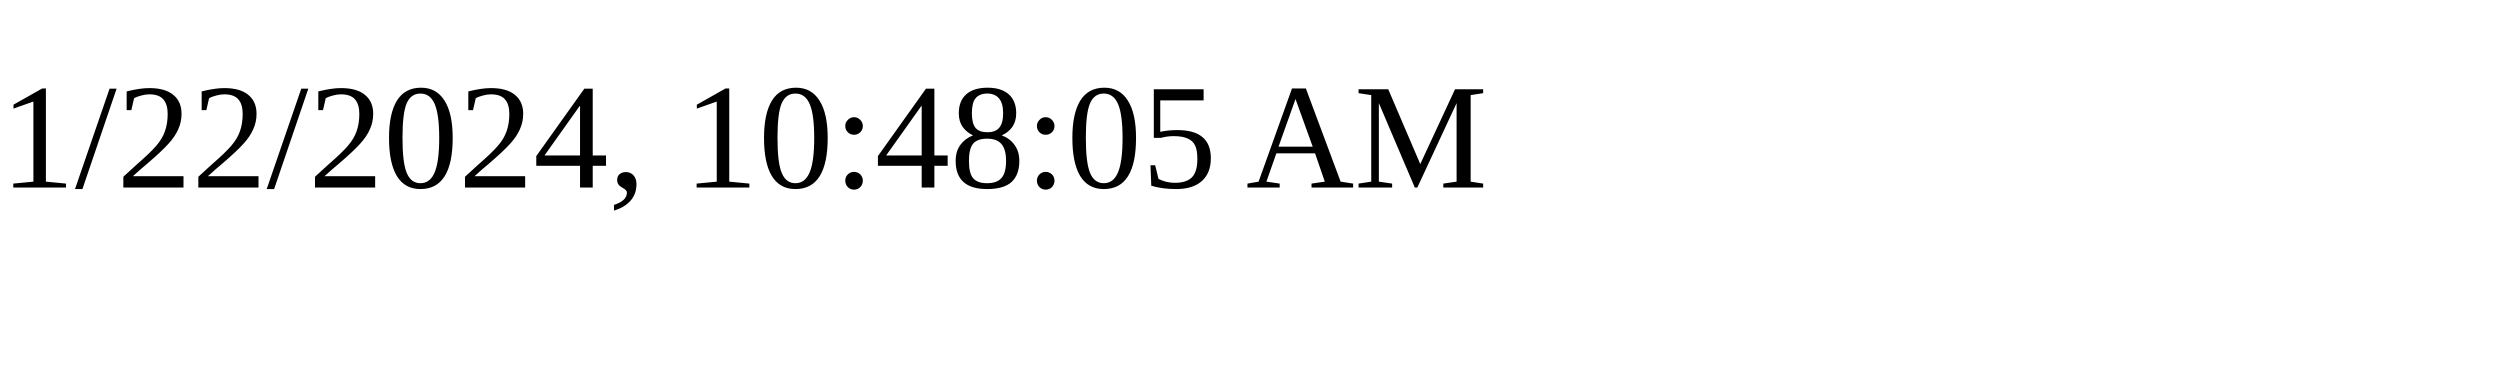
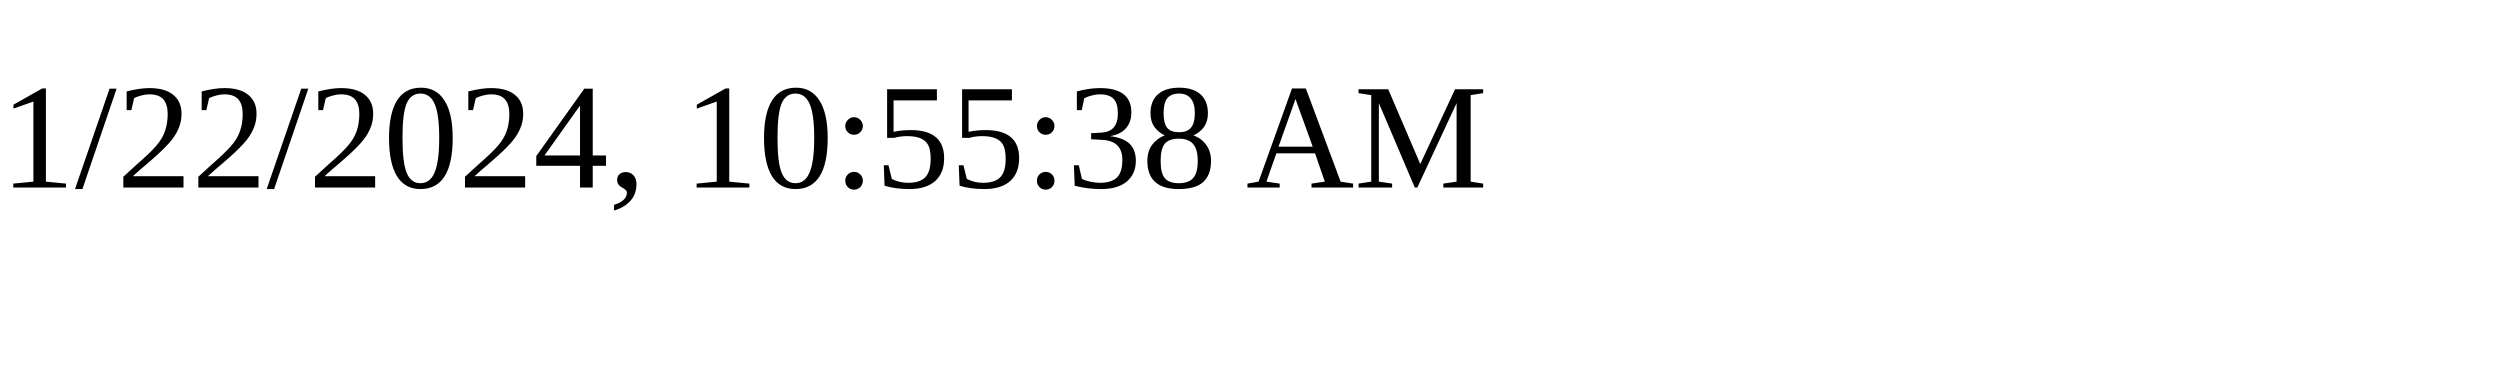
<svg xmlns="http://www.w3.org/2000/svg" height="30" width="200">
-   <text x="0" y="15">1/22/2024, 10:48:05 AM</text>
+   <text x="0" y="15">1/22/2024, 10:55:38 AM</text>
</svg>
